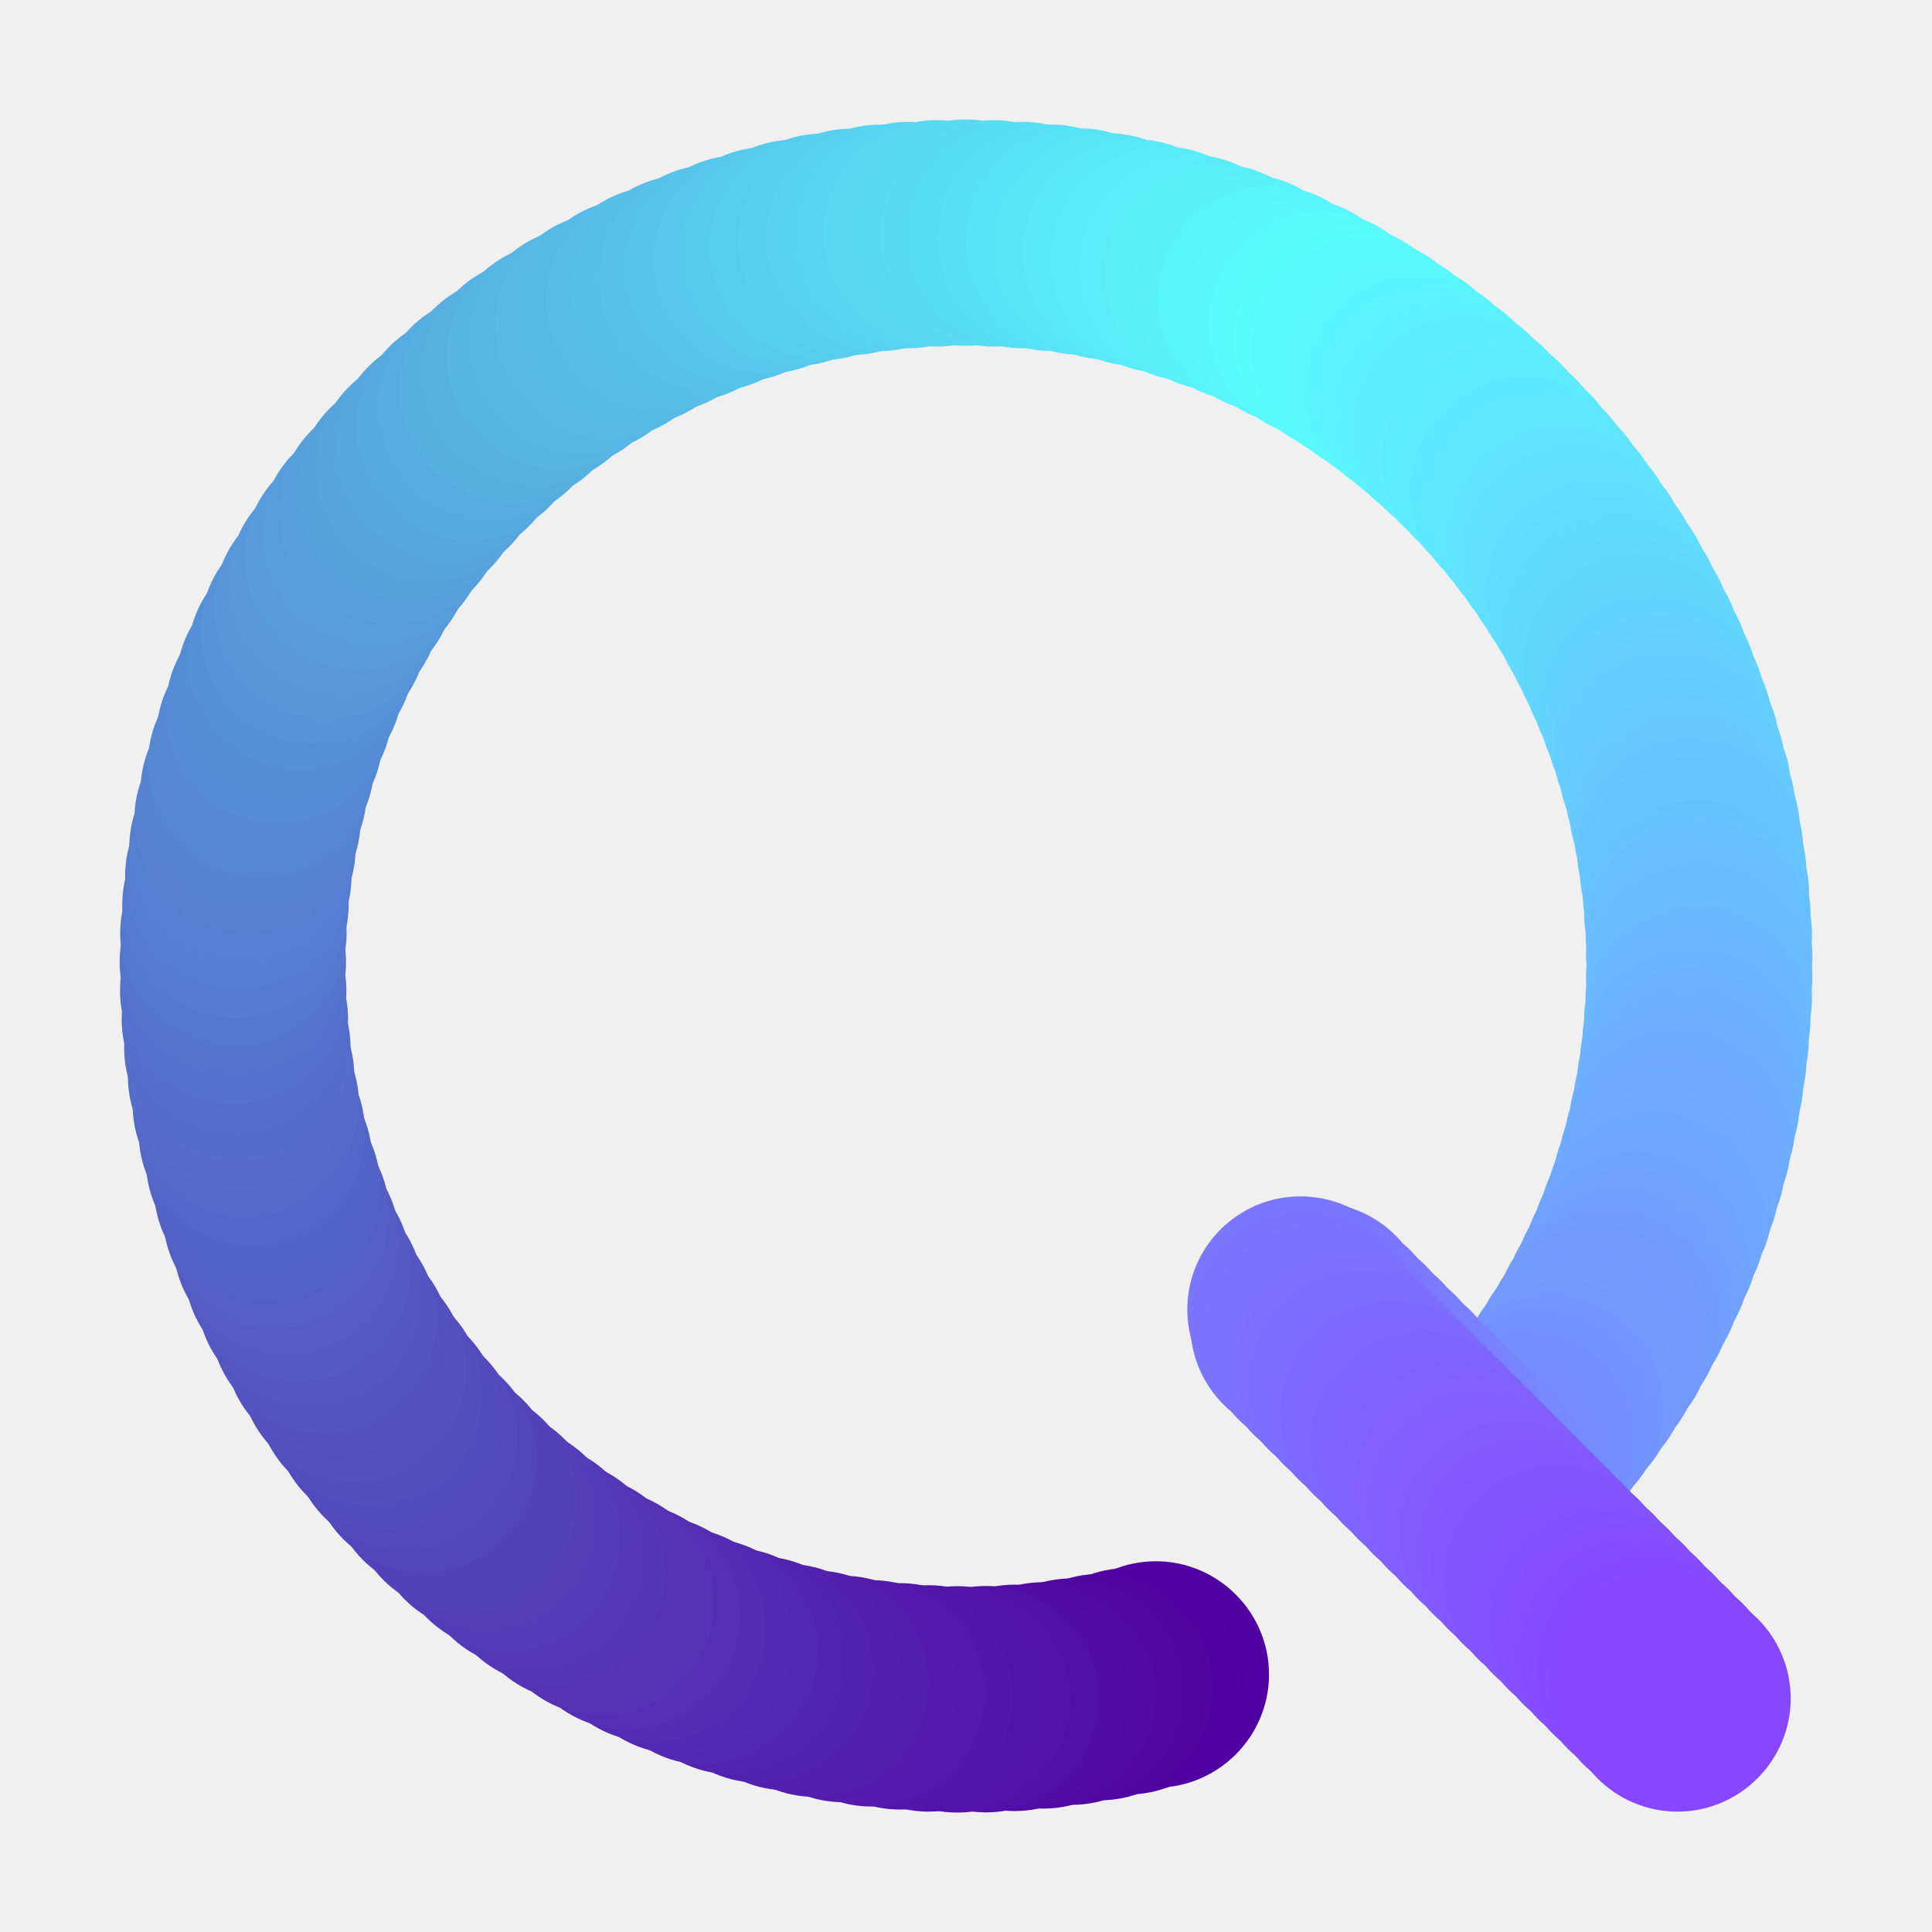
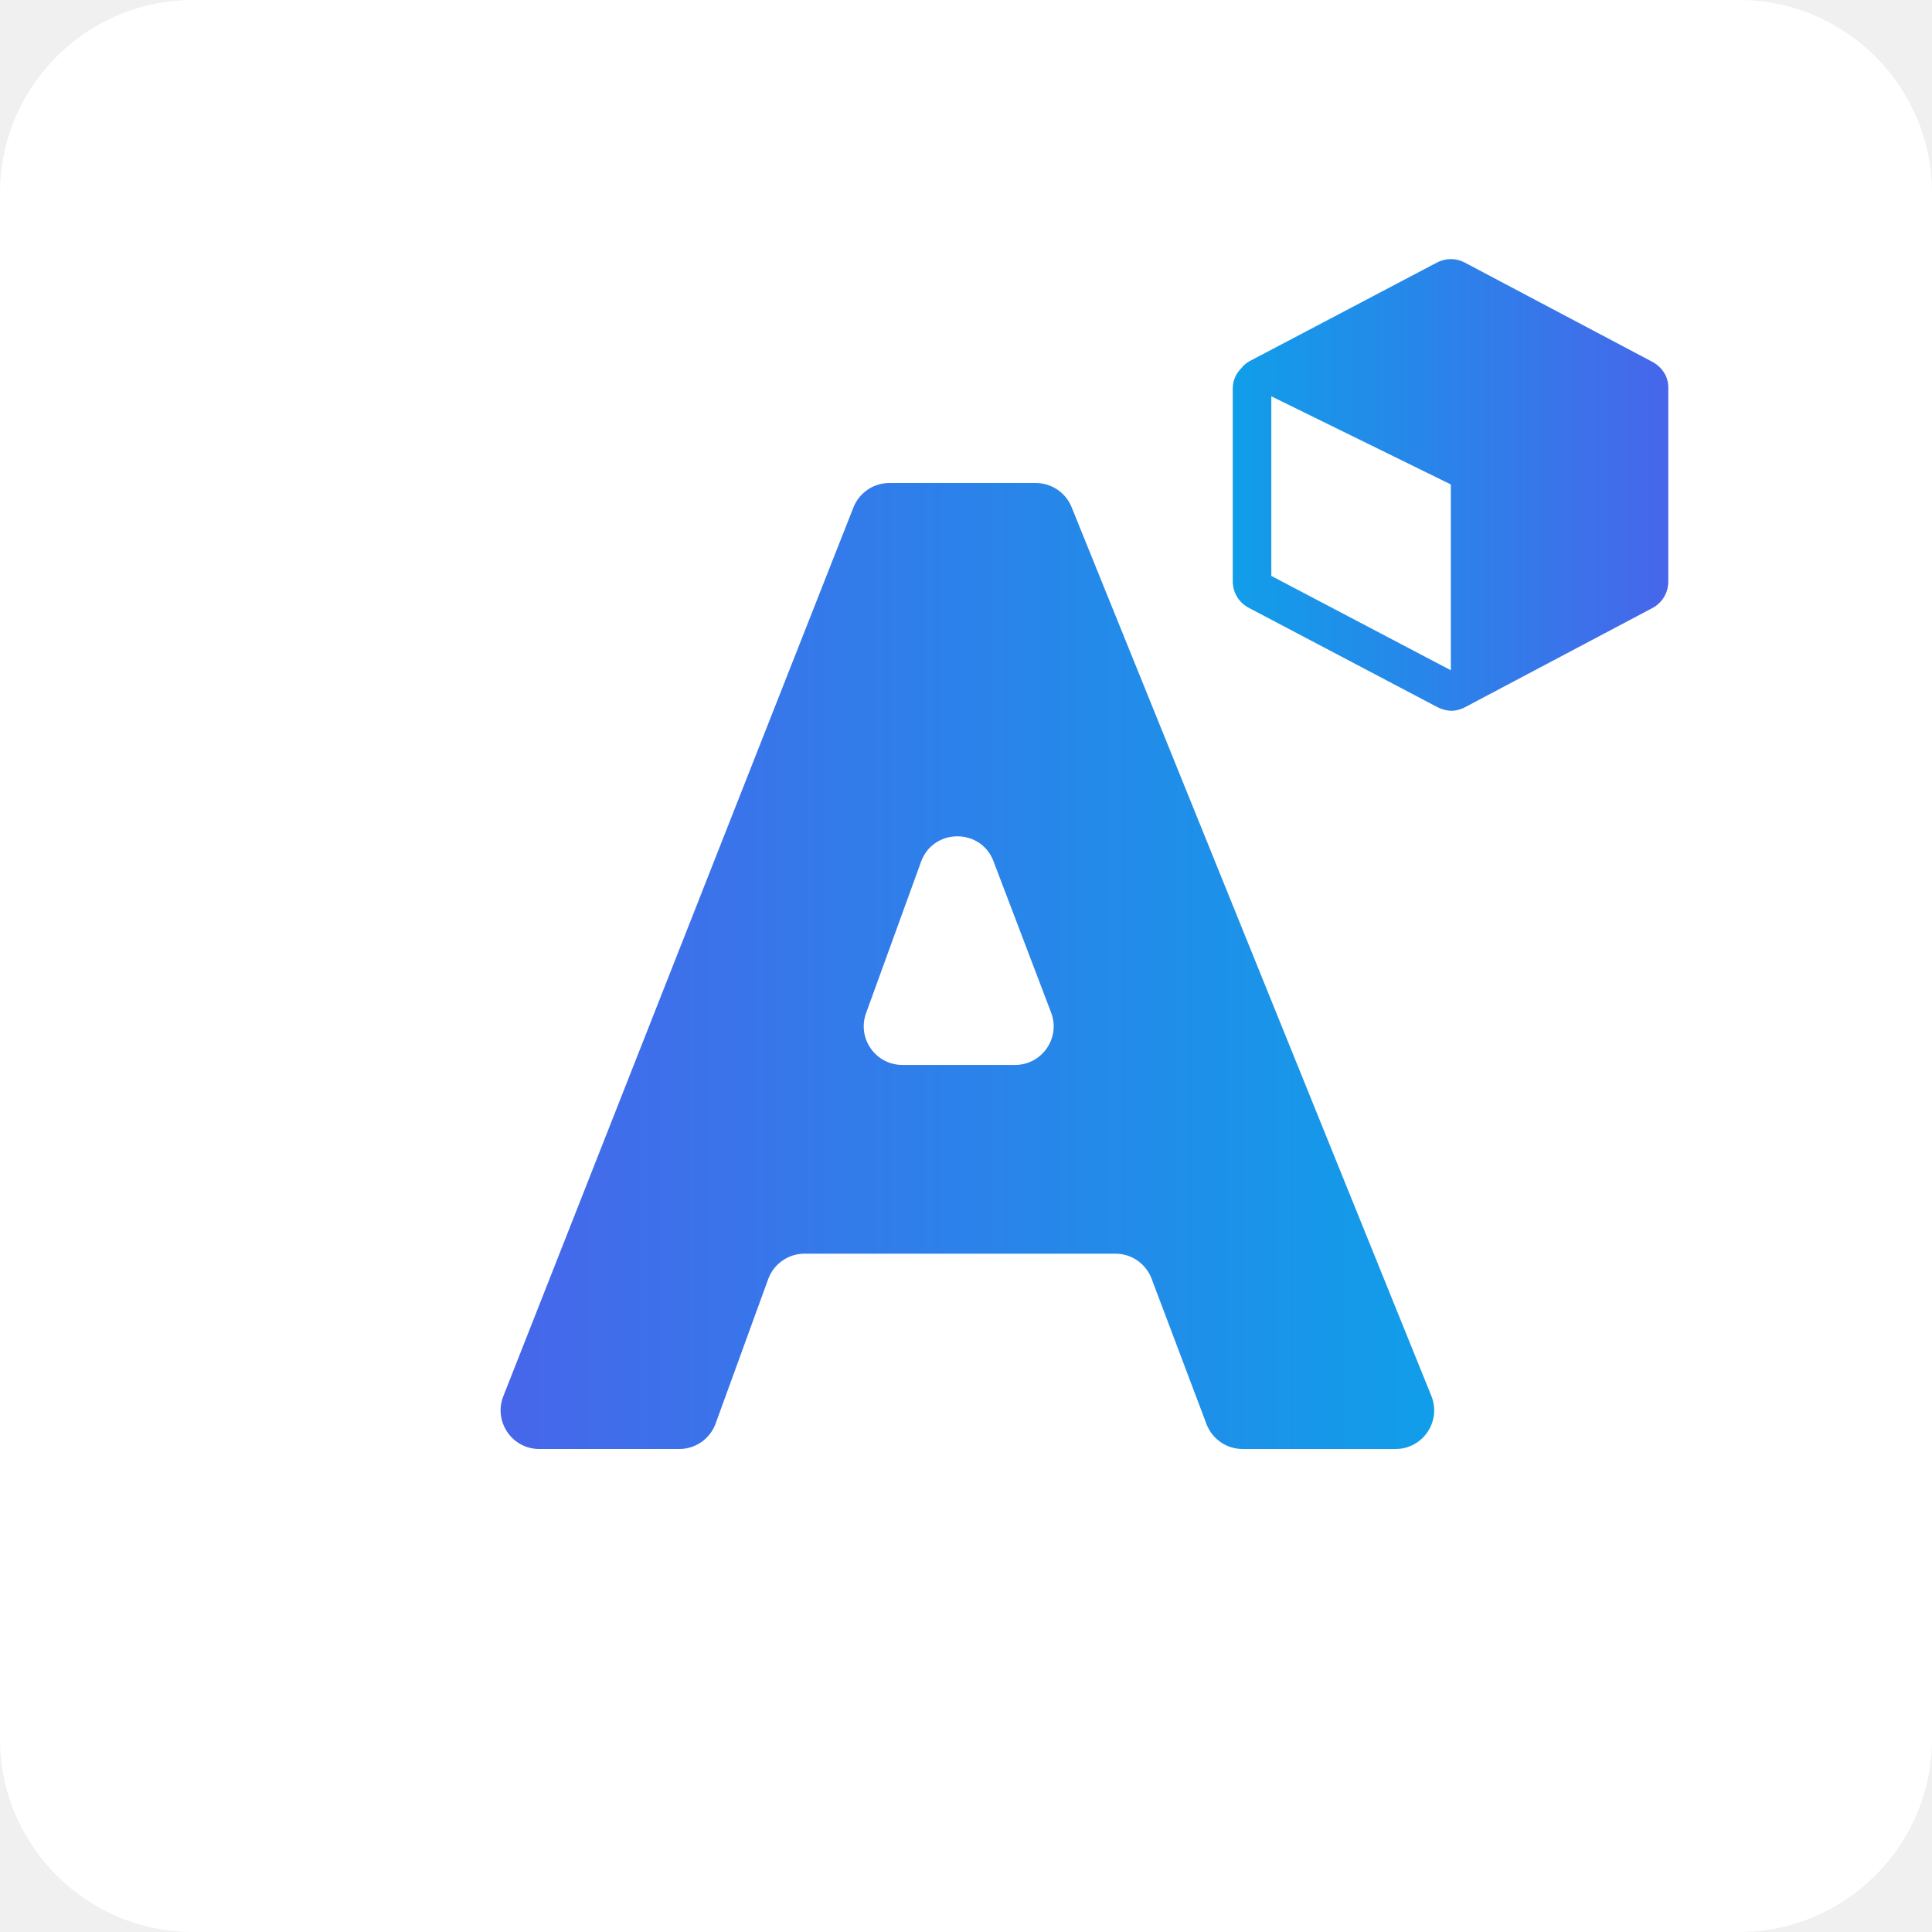
- <svg xmlns="http://www.w3.org/2000/svg" t="1686559455351" class="icon" viewBox="0 0 1024 1024" version="1.1" p-id="4429" width="512" height="512">
-   <path d="M612.6 947.5c33 0 60-27 60-60s-27-60-60-60-60 27-60 60 27 60 60 60z" fill="#5100A1" p-id="4430" />
-   <path d="M597.9 891.1m-60 0a60 60 0 1 0 120 0 60 60 0 1 0-120 0Z" fill="#5102A2" p-id="4431" />
-   <path d="M583 894.2m-60 0a60 60 0 1 0 120 0 60 60 0 1 0-120 0Z" fill="#5105A3" p-id="4432" />
-   <path d="M568 896.6m-60 0a60 60 0 1 0 120 0 60 60 0 1 0-120 0Z" fill="#5107A4" p-id="4433" />
-   <path d="M552.9 898.6m-60 0a60 60 0 1 0 120 0 60 60 0 1 0-120 0Z" fill="#510AA5" p-id="4434" />
-   <path d="M537.8 899.9m-60 0a60 60 0 1 0 120 0 60 60 0 1 0-120 0Z" fill="#510CA6" p-id="4435" />
-   <path d="M522.6 900.6m-60 0a60 60 0 1 0 120 0 60 60 0 1 0-120 0Z" fill="#510FA7" p-id="4436" />
-   <path d="M507.4 900.7m-60 0a60 60 0 1 0 120 0 60 60 0 1 0-120 0Z" fill="#5211A8" p-id="4437" />
-   <path d="M492.2 900.2m-60 0a60 60 0 1 0 120 0 60 60 0 1 0-120 0Z" fill="#5214A8" p-id="4438" />
-   <path d="M477 899.1m-60 0a60 60 0 1 0 120 0 60 60 0 1 0-120 0Z" fill="#5216A9" p-id="4439" />
-   <path d="M461.9 897.5m-60 0a60 60 0 1 0 120 0 60 60 0 1 0-120 0Z" fill="#5219AA" p-id="4440" />
-   <path d="M446.9 895.2m-60 0a60 60 0 1 0 120 0 60 60 0 1 0-120 0Z" fill="#521BAB" p-id="4441" />
-   <path d="M432 892.4m-60 0a60 60 0 1 0 120 0 60 60 0 1 0-120 0Z" fill="#521EAC" p-id="4442" />
-   <path d="M417.2 888.9m-60 0a60 60 0 1 0 120 0 60 60 0 1 0-120 0Z" fill="#5220AD" p-id="4443" />
-   <path d="M402.5 884.9m-60 0a60 60 0 1 0 120 0 60 60 0 1 0-120 0Z" fill="#5223AE" p-id="4444" />
-   <path d="M388 880.4m-60 0a60 60 0 1 0 120 0 60 60 0 1 0-120 0Z" fill="#5225AF" p-id="4445" />
-   <path d="M373.7 875.3m-60 0a60 60 0 1 0 120 0 60 60 0 1 0-120 0Z" fill="#5228B0" p-id="4446" />
-   <path d="M359.6 869.6m-60 0a60 60 0 1 0 120 0 60 60 0 1 0-120 0Z" fill="#522AB1" p-id="4447" />
-   <path d="M345.7 863.3m-60 0a60 60 0 1 0 120 0 60 60 0 1 0-120 0Z" fill="#522DB2" p-id="4448" />
-   <path d="M332.1 856.6m-60 0a60 60 0 1 0 120 0 60 60 0 1 0-120 0Z" fill="#532FB3" p-id="4449" />
-   <path d="M318.8 849.3m-60 0a60 60 0 1 0 120 0 60 60 0 1 0-120 0Z" fill="#5332B4" p-id="4450" />
-   <path d="M305.7 841.5m-60 0a60 60 0 1 0 120 0 60 60 0 1 0-120 0Z" fill="#5334B5" p-id="4451" />
-   <path d="M293 833.1m-60 0a60 60 0 1 0 120 0 60 60 0 1 0-120 0Z" fill="#5337B5" p-id="4452" />
-   <path d="M280.6 824.3m-60 0a60 60 0 1 0 120 0 60 60 0 1 0-120 0Z" fill="#5339B6" p-id="4453" />
-   <path d="M268.6 815m-60 0a60 60 0 1 0 120 0 60 60 0 1 0-120 0Z" fill="#533CB7" p-id="4454" />
-   <path d="M256.9 805.3m-60 0a60 60 0 1 0 120 0 60 60 0 1 0-120 0Z" fill="#533EB8" p-id="4455" />
-   <path d="M245.7 795.1m-60 0a60 60 0 1 0 120 0 60 60 0 1 0-120 0Z" fill="#5341B9" p-id="4456" />
-   <path d="M234.8 784.4m-60 0a60 60 0 1 0 120 0 60 60 0 1 0-120 0Z" fill="#5343BA" p-id="4457" />
-   <path d="M224.4 773.4m-60 0a60 60 0 1 0 120 0 60 60 0 1 0-120 0Z" fill="#5346BB" p-id="4458" />
-   <path d="M214.4 761.9m-60 0a60 60 0 1 0 120 0 60 60 0 1 0-120 0Z" fill="#5348BC" p-id="4459" />
-   <path d="M204.9 750.1m-60 0a60 60 0 1 0 120 0 60 60 0 1 0-120 0Z" fill="#534BBD" p-id="4460" />
-   <path d="M195.7 737.9m-60 0a60 60 0 1 0 120 0 60 60 0 1 0-120 0Z" fill="#534DBE" p-id="4461" />
-   <path d="M187.1 725.4m-60 0a60 60 0 1 0 120 0 60 60 0 1 0-120 0Z" fill="#5450BF" p-id="4462" />
-   <path d="M179 712.5m-60 0a60 60 0 1 0 120 0 60 60 0 1 0-120 0Z" fill="#5452C0" p-id="4463" />
-   <path d="M171.5 699.4m-60 0a60 60 0 1 0 120 0 60 60 0 1 0-120 0Z" fill="#5455C1" p-id="4464" />
-   <path d="M164.4 685.9m-60 0a60 60 0 1 0 120 0 60 60 0 1 0-120 0Z" fill="#5457C2" p-id="4465" />
-   <path d="M157.8 672.2m-60 0a60 60 0 1 0 120 0 60 60 0 1 0-120 0Z" fill="#545AC3" p-id="4466" />
-   <path d="M151.8 658.3m-60 0a60 60 0 1 0 120 0 60 60 0 1 0-120 0Z" fill="#545CC3" p-id="4467" />
-   <path d="M146.4 644m-60 0a60 60 0 1 0 120 0 60 60 0 1 0-120 0Z" fill="#545FC4" p-id="4468" />
-   <path d="M141.6 629.6m-60 0a60 60 0 1 0 120 0 60 60 0 1 0-120 0Z" fill="#5461C5" p-id="4469" />
-   <path d="M137.3 615m-60 0a60 60 0 1 0 120 0 60 60 0 1 0-120 0Z" fill="#5464C6" p-id="4470" />
-   <path d="M133.5 600.3m-60 0a60 60 0 1 0 120 0 60 60 0 1 0-120 0Z" fill="#5466C7" p-id="4471" />
-   <path d="M130.3 585.5m-60 0a60 60 0 1 0 120 0 60 60 0 1 0-120 0Z" fill="#5469C8" p-id="4472" />
-   <path d="M127.8 570.5m-60 0a60 60 0 1 0 120 0 60 60 0 1 0-120 0Z" fill="#546BC9" p-id="4473" />
-   <path d="M125.8 555.4m-60 0a60 60 0 1 0 120 0 60 60 0 1 0-120 0Z" fill="#546ECA" p-id="4474" />
-   <path d="M124.5 540.3m-60 0a60 60 0 1 0 120 0 60 60 0 1 0-120 0Z" fill="#5570CB" p-id="4475" />
-   <path d="M123.6 525.1m-60 0a60 60 0 1 0 120 0 60 60 0 1 0-120 0Z" fill="#5573CC" p-id="4476" />
-   <path d="M123.4 509.9m-60 0a60 60 0 1 0 120 0 60 60 0 1 0-120 0Z" fill="#5575CD" p-id="4477" />
-   <path d="M123.7 494.7m-60 0a60 60 0 1 0 120 0 60 60 0 1 0-120 0Z" fill="#5578CE" p-id="4478" />
-   <path d="M124.8 479.5m-60 0a60 60 0 1 0 120 0 60 60 0 1 0-120 0Z" fill="#557ACF" p-id="4479" />
-   <path d="M126.3 464.4m-60 0a60 60 0 1 0 120 0 60 60 0 1 0-120 0Z" fill="#557DD0" p-id="4480" />
-   <path d="M128.5 449.4m-60 0a60 60 0 1 0 120 0 60 60 0 1 0-120 0Z" fill="#557FD0" p-id="4481" />
-   <path d="M131.2 434.4m-60 0a60 60 0 1 0 120 0 60 60 0 1 0-120 0Z" fill="#5582D1" p-id="4482" />
-   <path d="M134.4 419.6m-60 0a60 60 0 1 0 120 0 60 60 0 1 0-120 0Z" fill="#5584D2" p-id="4483" />
-   <path d="M138.4 404.9m-60 0a60 60 0 1 0 120 0 60 60 0 1 0-120 0Z" fill="#5587D3" p-id="4484" />
-   <path d="M142.9 390.4m-60 0a60 60 0 1 0 120 0 60 60 0 1 0-120 0Z" fill="#5589D4" p-id="4485" />
-   <path d="M147.9 376m-60 0a60 60 0 1 0 120 0 60 60 0 1 0-120 0Z" fill="#558CD5" p-id="4486" />
-   <path d="M153.5 361.9m-60 0a60 60 0 1 0 120 0 60 60 0 1 0-120 0Z" fill="#568ED6" p-id="4487" />
-   <path d="M159.5 347.9m-60 0a60 60 0 1 0 120 0 60 60 0 1 0-120 0Z" fill="#5691D7" p-id="4488" />
-   <path d="M166.3 334.3m-60 0a60 60 0 1 0 120 0 60 60 0 1 0-120 0Z" fill="#5693D8" p-id="4489" />
-   <path d="M173.5 321m-60 0a60 60 0 1 0 120 0 60 60 0 1 0-120 0Z" fill="#5696D9" p-id="4490" />
-   <path d="M181.3 307.9m-60 0a60 60 0 1 0 120 0 60 60 0 1 0-120 0Z" fill="#5698DA" p-id="4491" />
-   <path d="M189.5 295.1m-60 0a60 60 0 1 0 120 0 60 60 0 1 0-120 0Z" fill="#569BDB" p-id="4492" />
-   <path d="M198.2 282.6m-60 0a60 60 0 1 0 120 0 60 60 0 1 0-120 0Z" fill="#569DDC" p-id="4493" />
-   <path d="M207.5 270.6m-60 0a60 60 0 1 0 120 0 60 60 0 1 0-120 0Z" fill="#56A0DD" p-id="4494" />
-   <path d="M217.2 258.9m-60 0a60 60 0 1 0 120 0 60 60 0 1 0-120 0Z" fill="#56A2DD" p-id="4495" />
-   <path d="M227.3 247.5m-60 0a60 60 0 1 0 120 0 60 60 0 1 0-120 0Z" fill="#56A5DE" p-id="4496" />
-   <path d="M237.8 236.6m-60 0a60 60 0 1 0 120 0 60 60 0 1 0-120 0Z" fill="#56A7DF" p-id="4497" />
-   <path d="M248.8 226.1m-60 0a60 60 0 1 0 120 0 60 60 0 1 0-120 0Z" fill="#56AAE0" p-id="4498" />
-   <path d="M260.2 216m-60 0a60 60 0 1 0 120 0 60 60 0 1 0-120 0Z" fill="#56ACE1" p-id="4499" />
-   <path d="M272 206.4m-60 0a60 60 0 1 0 120 0 60 60 0 1 0-120 0Z" fill="#57AFE2" p-id="4500" />
-   <path d="M284.1 197.2m-60 0a60 60 0 1 0 120 0 60 60 0 1 0-120 0Z" fill="#57B1E3" p-id="4501" />
-   <path d="M296.5 188.5m-60 0a60 60 0 1 0 120 0 60 60 0 1 0-120 0Z" fill="#57B4E4" p-id="4502" />
-   <path d="M309.4 180.3m-60 0a60 60 0 1 0 120 0 60 60 0 1 0-120 0Z" fill="#57B6E5" p-id="4503" />
-   <path d="M322.5 172.7m-60 0a60 60 0 1 0 120 0 60 60 0 1 0-120 0Z" fill="#57B9E6" p-id="4504" />
-   <path d="M335.9 165.5m-60 0a60 60 0 1 0 120 0 60 60 0 1 0-120 0Z" fill="#57BBE7" p-id="4505" />
-   <path d="M349.5 158.8m-60 0a60 60 0 1 0 120 0 60 60 0 1 0-120 0Z" fill="#57BEE8" p-id="4506" />
-   <path d="M363.5 152.8m-60 0a60 60 0 1 0 120 0 60 60 0 1 0-120 0Z" fill="#57C0E9" p-id="4507" />
-   <path d="M377.7 147.3m-60 0a60 60 0 1 0 120 0 60 60 0 1 0-120 0Z" fill="#57C3EA" p-id="4508" />
-   <path d="M392 142.3m-60 0a60 60 0 1 0 120 0 60 60 0 1 0-120 0Z" fill="#57C5EB" p-id="4509" />
-   <path d="M406.6 137.9m-60 0a60 60 0 1 0 120 0 60 60 0 1 0-120 0Z" fill="#57C8EB" p-id="4510" />
-   <path d="M421.3 134m-60 0a60 60 0 1 0 120 0 60 60 0 1 0-120 0Z" fill="#57CAEC" p-id="4511" />
-   <path d="M436.1 130.8m-60 0a60 60 0 1 0 120 0 60 60 0 1 0-120 0Z" fill="#57CDED" p-id="4512" />
-   <path d="M451.1 128.2m-60 0a60 60 0 1 0 120 0 60 60 0 1 0-120 0Z" fill="#58CFEE" p-id="4513" />
-   <path d="M466.2 126.1m-60 0a60 60 0 1 0 120 0 60 60 0 1 0-120 0Z" fill="#58D2EF" p-id="4514" />
-   <path d="M481.3 124.6m-60 0a60 60 0 1 0 120 0 60 60 0 1 0-120 0Z" fill="#58D4F0" p-id="4515" />
-   <path d="M496.4 123.7m-60 0a60 60 0 1 0 120 0 60 60 0 1 0-120 0Z" fill="#58D7F1" p-id="4516" />
-   <path d="M511.6 123.3m-60 0a60 60 0 1 0 120 0 60 60 0 1 0-120 0Z" fill="#58D9F2" p-id="4517" />
-   <path d="M526.8 123.7m-60 0a60 60 0 1 0 120 0 60 60 0 1 0-120 0Z" fill="#58DCF3" p-id="4518" />
-   <path d="M542 124.6m-60 0a60 60 0 1 0 120 0 60 60 0 1 0-120 0Z" fill="#58DEF4" p-id="4519" />
-   <path d="M557.1 126m-60 0a60 60 0 1 0 120 0 60 60 0 1 0-120 0Z" fill="#58E1F5" p-id="4520" />
-   <path d="M572.2 128m-60 0a60 60 0 1 0 120 0 60 60 0 1 0-120 0Z" fill="#58E3F6" p-id="4521" />
-   <path d="M587.2 130.6m-60 0a60 60 0 1 0 120 0 60 60 0 1 0-120 0Z" fill="#58E6F7" p-id="4522" />
-   <path d="M602 133.9m-60 0a60 60 0 1 0 120 0 60 60 0 1 0-120 0Z" fill="#58E8F8" p-id="4523" />
-   <path d="M616.7 137.7m-60 0a60 60 0 1 0 120 0 60 60 0 1 0-120 0Z" fill="#58EBF8" p-id="4524" />
-   <path d="M631.3 142.1m-60 0a60 60 0 1 0 120 0 60 60 0 1 0-120 0Z" fill="#59EDF9" p-id="4525" />
-   <path d="M645.7 147m-60 0a60 60 0 1 0 120 0 60 60 0 1 0-120 0Z" fill="#59F0FA" p-id="4526" />
-   <path d="M659.9 152.4m-60 0a60 60 0 1 0 120 0 60 60 0 1 0-120 0Z" fill="#59F2FB" p-id="4527" />
-   <path d="M673.8 158.5m-60 0a60 60 0 1 0 120 0 60 60 0 1 0-120 0Z" fill="#59F5FC" p-id="4528" />
-   <path d="M687.5 165.1m-60 0a60 60 0 1 0 120 0 60 60 0 1 0-120 0Z" fill="#59F7FD" p-id="4529" />
-   <path d="M700.9 172.3m-60 0a60 60 0 1 0 120 0 60 60 0 1 0-120 0Z" fill="#59FAFE" p-id="4530" />
-   <path d="M714 239.9c33 0 60-27 60-60s-27-60-60-60-60 27-60 60c0 33.1 27 60 60 60z" fill="#59FCFF" p-id="4531" />
-   <path d="M723.6 185.9m-60 0a60 60 0 1 0 120 0 60 60 0 1 0-120 0Z" fill="#59FAFF" p-id="4532" />
-   <path d="M732.8 192.2m-60 0a60 60 0 1 0 120 0 60 60 0 1 0-120 0Z" fill="#5AF8FF" p-id="4533" />
-   <path d="M742 198.6m-60 0a60 60 0 1 0 120 0 60 60 0 1 0-120 0Z" fill="#5AF7FF" p-id="4534" />
-   <path d="M750.9 205.5m-60 0a60 60 0 1 0 120 0 60 60 0 1 0-120 0Z" fill="#5BF5FF" p-id="4535" />
-   <path d="M759.7 212.5m-60 0a60 60 0 1 0 120 0 60 60 0 1 0-120 0Z" fill="#5BF3FF" p-id="4536" />
-   <path d="M768.2 219.8m-60 0a60 60 0 1 0 120 0 60 60 0 1 0-120 0Z" fill="#5CF1FF" p-id="4537" />
-   <path d="M776.5 227.3m-60 0a60 60 0 1 0 120 0 60 60 0 1 0-120 0Z" fill="#5CEFFF" p-id="4538" />
-   <path d="M784.6 235m-60 0a60 60 0 1 0 120 0 60 60 0 1 0-120 0Z" fill="#5DEEFF" p-id="4539" />
-   <path d="M792.5 243m-60 0a60 60 0 1 0 120 0 60 60 0 1 0-120 0Z" fill="#5DECFF" p-id="4540" />
-   <path d="M800.2 251.2m-60 0a60 60 0 1 0 120 0 60 60 0 1 0-120 0Z" fill="#5EEAFF" p-id="4541" />
-   <path d="M807.6 259.7m-60 0a60 60 0 1 0 120 0 60 60 0 1 0-120 0Z" fill="#5EE8FF" p-id="4542" />
-   <path d="M814.8 268.2m-60 0a60 60 0 1 0 120 0 60 60 0 1 0-120 0Z" fill="#5EE6FF" p-id="4543" />
-   <path d="M821.7 277.1m-60 0a60 60 0 1 0 120 0 60 60 0 1 0-120 0Z" fill="#5FE5FF" p-id="4544" />
-   <path d="M828.3 286.1m-60 0a60 60 0 1 0 120 0 60 60 0 1 0-120 0Z" fill="#5FE3FF" p-id="4545" />
-   <path d="M834.7 295.3m-60 0a60 60 0 1 0 120 0 60 60 0 1 0-120 0Z" fill="#60E1FF" p-id="4546" />
-   <path d="M840.8 304.7m-60 0a60 60 0 1 0 120 0 60 60 0 1 0-120 0Z" fill="#60DFFF" p-id="4547" />
-   <path d="M846.8 314.2m-60 0a60 60 0 1 0 120 0 60 60 0 1 0-120 0Z" fill="#61DEFF" p-id="4548" />
-   <path d="M852.3 324m-60 0a60 60 0 1 0 120 0 60 60 0 1 0-120 0Z" fill="#61DCFF" p-id="4549" />
-   <path d="M857.6 333.9m-60 0a60 60 0 1 0 120 0 60 60 0 1 0-120 0Z" fill="#62DAFF" p-id="4550" />
-   <path d="M862.6 344m-60 0a60 60 0 1 0 120 0 60 60 0 1 0-120 0Z" fill="#62D8FF" p-id="4551" />
-   <path d="M867.3 354.2m-60 0a60 60 0 1 0 120 0 60 60 0 1 0-120 0Z" fill="#63D6FF" p-id="4552" />
-   <path d="M871.7 364.4m-60 0a60 60 0 1 0 120 0 60 60 0 1 0-120 0Z" fill="#63D5FF" p-id="4553" />
-   <path d="M875.8 374.9m-60 0a60 60 0 1 0 120 0 60 60 0 1 0-120 0Z" fill="#63D3FF" p-id="4554" />
-   <path d="M879.6 385.4m-60 0a60 60 0 1 0 120 0 60 60 0 1 0-120 0Z" fill="#64D1FF" p-id="4555" />
-   <path d="M883.1 396.1m-60 0a60 60 0 1 0 120 0 60 60 0 1 0-120 0Z" fill="#64CFFF" p-id="4556" />
-   <path d="M886.2 406.9m-60 0a60 60 0 1 0 120 0 60 60 0 1 0-120 0Z" fill="#65CDFF" p-id="4557" />
-   <path d="M889.2 417.7m-60 0a60 60 0 1 0 120 0 60 60 0 1 0-120 0Z" fill="#65CCFF" p-id="4558" />
-   <path d="M891.6 428.6m-60 0a60 60 0 1 0 120 0 60 60 0 1 0-120 0Z" fill="#66CAFF" p-id="4559" />
-   <path d="M894 439.6m-60 0a60 60 0 1 0 120 0 60 60 0 1 0-120 0Z" fill="#66C8FF" p-id="4560" />
-   <path d="M895.8 450.7m-60 0a60 60 0 1 0 120 0 60 60 0 1 0-120 0Z" fill="#67C6FF" p-id="4561" />
-   <path d="M897.4 461.8m-60 0a60 60 0 1 0 120 0 60 60 0 1 0-120 0Z" fill="#67C4FF" p-id="4562" />
-   <path d="M898.8 472.9m-60 0a60 60 0 1 0 120 0 60 60 0 1 0-120 0Z" fill="#68C3FF" p-id="4563" />
-   <path d="M899.6 484.1m-60 0a60 60 0 1 0 120 0 60 60 0 1 0-120 0Z" fill="#68C1FF" p-id="4564" />
-   <path d="M900.4 495.3m-60 0a60 60 0 1 0 120 0 60 60 0 1 0-120 0Z" fill="#68BFFF" p-id="4565" />
-   <path d="M900.6 506.5m-60 0a60 60 0 1 0 120 0 60 60 0 1 0-120 0Z" fill="#69BDFF" p-id="4566" />
-   <path d="M900.6 517.7m-60 0a60 60 0 1 0 120 0 60 60 0 1 0-120 0Z" fill="#69BBFF" p-id="4567" />
-   <path d="M900.4 529m-60 0a60 60 0 1 0 120 0 60 60 0 1 0-120 0Z" fill="#6ABAFF" p-id="4568" />
-   <path d="M899.6 540.2m-60 0a60 60 0 1 0 120 0 60 60 0 1 0-120 0Z" fill="#6AB8FF" p-id="4569" />
-   <path d="M898.7 551.3m-60 0a60 60 0 1 0 120 0 60 60 0 1 0-120 0Z" fill="#6BB6FF" p-id="4570" />
-   <path d="M897.4 562.5m-60 0a60 60 0 1 0 120 0 60 60 0 1 0-120 0Z" fill="#6BB4FF" p-id="4571" />
-   <path d="M895.8 573.6m-60 0a60 60 0 1 0 120 0 60 60 0 1 0-120 0Z" fill="#6CB3FF" p-id="4572" />
-   <path d="M893.9 584.6m-60 0a60 60 0 1 0 120 0 60 60 0 1 0-120 0Z" fill="#6CB1FF" p-id="4573" />
-   <path d="M891.6 595.6m-60 0a60 60 0 1 0 120 0 60 60 0 1 0-120 0Z" fill="#6DAFFF" p-id="4574" />
-   <path d="M889.1 606.5m-60 0a60 60 0 1 0 120 0 60 60 0 1 0-120 0Z" fill="#6DADFF" p-id="4575" />
-   <path d="M886.2 617.4m-60 0a60 60 0 1 0 120 0 60 60 0 1 0-120 0Z" fill="#6DABFF" p-id="4576" />
-   <path d="M883 628.1m-60 0a60 60 0 1 0 120 0 60 60 0 1 0-120 0Z" fill="#6EAAFF" p-id="4577" />
-   <path d="M879.6 638.8m-60 0a60 60 0 1 0 120 0 60 60 0 1 0-120 0Z" fill="#6EA8FF" p-id="4578" />
-   <path d="M875.7 649.3m-60 0a60 60 0 1 0 120 0 60 60 0 1 0-120 0Z" fill="#6FA6FF" p-id="4579" />
-   <path d="M871.6 659.8m-60 0a60 60 0 1 0 120 0 60 60 0 1 0-120 0Z" fill="#6FA4FF" p-id="4580" />
-   <path d="M867.2 670.1m-60 0a60 60 0 1 0 120 0 60 60 0 1 0-120 0Z" fill="#70A2FF" p-id="4581" />
-   <path d="M862.5 680.3m-60 0a60 60 0 1 0 120 0 60 60 0 1 0-120 0Z" fill="#70A1FF" p-id="4582" />
-   <path d="M857.5 690.3m-60 0a60 60 0 1 0 120 0 60 60 0 1 0-120 0Z" fill="#719FFF" p-id="4583" />
-   <path d="M852.2 700.2m-60 0a60 60 0 1 0 120 0 60 60 0 1 0-120 0Z" fill="#719DFF" p-id="4584" />
-   <path d="M846.7 710m-60 0a60 60 0 1 0 120 0 60 60 0 1 0-120 0Z" fill="#729BFF" p-id="4585" />
-   <path d="M840.7 719.5m-60 0a60 60 0 1 0 120 0 60 60 0 1 0-120 0Z" fill="#7299FF" p-id="4586" />
-   <path d="M834.6 728.9m-60 0a60 60 0 1 0 120 0 60 60 0 1 0-120 0Z" fill="#7398FF" p-id="4587" />
-   <path d="M828.2 738.1m-60 0a60 60 0 1 0 120 0 60 60 0 1 0-120 0Z" fill="#7396FF" p-id="4588" />
-   <path d="M821.5 747.1m-60 0a60 60 0 1 0 120 0 60 60 0 1 0-120 0Z" fill="#7394FF" p-id="4589" />
-   <path d="M814.7 756m-60 0a60 60 0 1 0 120 0 60 60 0 1 0-120 0Z" fill="#7492FF" p-id="4590" />
-   <path d="M807.4 764.6m-60 0a60 60 0 1 0 120 0 60 60 0 1 0-120 0Z" fill="#7490FF" p-id="4591" />
-   <path d="M800.1 773m-60 0a60 60 0 1 0 120 0 60 60 0 1 0-120 0Z" fill="#758FFF" p-id="4592" />
-   <path d="M792.3 781.2m-60 0a60 60 0 1 0 120 0 60 60 0 1 0-120 0Z" fill="#758DFF" p-id="4593" />
-   <path d="M784.5 784.5m-60 0a60 60 0 1 0 120 0 60 60 0 1 0-120 0Z" fill="#768BFF" p-id="4594" />
-   <path d="M776.6 776.6m-60 0a60 60 0 1 0 120 0 60 60 0 1 0-120 0Z" fill="#7689FF" p-id="4595" />
-   <path d="M768.7 768.7m-60 0a60 60 0 1 0 120 0 60 60 0 1 0-120 0Z" fill="#7788FF" p-id="4596" />
-   <path d="M760.7 760.7m-60 0a60 60 0 1 0 120 0 60 60 0 1 0-120 0Z" fill="#7786FF" p-id="4597" />
-   <path d="M752.8 752.8m-60 0a60 60 0 1 0 120 0 60 60 0 1 0-120 0Z" fill="#7884FF" p-id="4598" />
-   <path d="M744.9 744.9m-60 0a60 60 0 1 0 120 0 60 60 0 1 0-120 0Z" fill="#7882FF" p-id="4599" />
-   <path d="M736.9 736.9m-60 0a60 60 0 1 0 120 0 60 60 0 1 0-120 0Z" fill="#7880FF" p-id="4600" />
-   <path d="M729 729m-60 0a60 60 0 1 0 120 0 60 60 0 1 0-120 0Z" fill="#797FFF" p-id="4601" />
-   <path d="M721.1 721.1m-60 0a60 60 0 1 0 120 0 60 60 0 1 0-120 0Z" fill="#797DFF" p-id="4602" />
-   <path d="M713.1 713.1m-60 0a60 60 0 1 0 120 0 60 60 0 1 0-120 0Z" fill="#7A7BFF" p-id="4603" />
-   <path d="M705.2 705.2m-60 0a60 60 0 1 0 120 0 60 60 0 1 0-120 0Z" fill="#7A79FF" p-id="4604" />
-   <path d="M697.3 697.3m-60 0a60 60 0 1 0 120 0 60 60 0 1 0-120 0Z" fill="#7B77FF" p-id="4605" />
-   <path d="M689.3 694.1m-60 0a60 60 0 1 0 120 0 60 60 0 1 0-120 0Z" fill="#7B76FF" p-id="4606" />
-   <path d="M690.9 702m-60 0a60 60 0 1 0 120 0 60 60 0 1 0-120 0Z" fill="#7C74FF" p-id="4607" />
-   <path d="M698.8 709.9m-60 0a60 60 0 1 0 120 0 60 60 0 1 0-120 0Z" fill="#7C72FF" p-id="4608" />
-   <path d="M706.8 717.9m-60 0a60 60 0 1 0 120 0 60 60 0 1 0-120 0Z" fill="#7D70FF" p-id="4609" />
-   <path d="M714.7 725.8m-60 0a60 60 0 1 0 120 0 60 60 0 1 0-120 0Z" fill="#7D6EFF" p-id="4610" />
-   <path d="M722.6 733.7m-60 0a60 60 0 1 0 120 0 60 60 0 1 0-120 0Z" fill="#7D6DFF" p-id="4611" />
-   <path d="M730.6 741.7m-60 0a60 60 0 1 0 120 0 60 60 0 1 0-120 0Z" fill="#7E6BFF" p-id="4612" />
-   <path d="M738.5 749.6m-60 0a60 60 0 1 0 120 0 60 60 0 1 0-120 0Z" fill="#7E69FF" p-id="4613" />
-   <path d="M746.4 757.5m-60 0a60 60 0 1 0 120 0 60 60 0 1 0-120 0Z" fill="#7F67FF" p-id="4614" />
-   <path d="M754.4 765.5m-60 0a60 60 0 1 0 120 0 60 60 0 1 0-120 0Z" fill="#7F65FF" p-id="4615" />
-   <path d="M762.3 773.4m-60 0a60 60 0 1 0 120 0 60 60 0 1 0-120 0Z" fill="#8064FF" p-id="4616" />
-   <path d="M770.2 781.3m-60 0a60 60 0 1 0 120 0 60 60 0 1 0-120 0Z" fill="#8062FF" p-id="4617" />
-   <path d="M778.2 789.3m-60 0a60 60 0 1 0 120 0 60 60 0 1 0-120 0Z" fill="#8160FF" p-id="4618" />
-   <path d="M786.1 797.2m-60 0a60 60 0 1 0 120 0 60 60 0 1 0-120 0Z" fill="#815EFF" p-id="4619" />
-   <path d="M794 805.1m-60 0a60 60 0 1 0 120 0 60 60 0 1 0-120 0Z" fill="#825DFF" p-id="4620" />
-   <path d="M802 813.1m-60 0a60 60 0 1 0 120 0 60 60 0 1 0-120 0Z" fill="#825BFF" p-id="4621" />
-   <path d="M809.9 821m-60 0a60 60 0 1 0 120 0 60 60 0 1 0-120 0Z" fill="#8259FF" p-id="4622" />
-   <path d="M817.8 828.9m-60 0a60 60 0 1 0 120 0 60 60 0 1 0-120 0Z" fill="#8357FF" p-id="4623" />
-   <path d="M825.8 836.9m-60 0a60 60 0 1 0 120 0 60 60 0 1 0-120 0Z" fill="#8355FF" p-id="4624" />
-   <path d="M833.7 844.8m-60 0a60 60 0 1 0 120 0 60 60 0 1 0-120 0Z" fill="#8454FF" p-id="4625" />
-   <path d="M841.6 852.7m-60 0a60 60 0 1 0 120 0 60 60 0 1 0-120 0Z" fill="#8452FF" p-id="4626" />
-   <path d="M849.6 860.7m-60 0a60 60 0 1 0 120 0 60 60 0 1 0-120 0Z" fill="#8550FF" p-id="4627" />
-   <path d="M857.5 868.6m-60 0a60 60 0 1 0 120 0 60 60 0 1 0-120 0Z" fill="#854EFF" p-id="4628" />
-   <path d="M865.4 876.5m-60 0a60 60 0 1 0 120 0 60 60 0 1 0-120 0Z" fill="#864CFF" p-id="4629" />
-   <path d="M873.4 884.5m-60 0a60 60 0 1 0 120 0 60 60 0 1 0-120 0Z" fill="#864BFF" p-id="4630" />
-   <path d="M881.3 892.4m-60 0a60 60 0 1 0 120 0 60 60 0 1 0-120 0Z" fill="#8749FF" p-id="4631" />
-   <path d="M889.1 960.2c33 0 60-27 60-60s-27-60-60-60-60 27-60 60 26.9 60 60 60z" fill="#8747FF" p-id="4632" />
+ <svg xmlns="http://www.w3.org/2000/svg" xmlns:xlink="http://www.w3.org/1999/xlink" width="500" height="500" viewBox="0 0 500 500" fill="none">
+   <g opacity="1" transform="translate(0 0)  rotate(0)">
+     <g opacity="1" transform="translate(0 0)  rotate(0)">
+       <rect fill="#FFFFFF" opacity="1" transform="translate(0 0)  rotate(0)" x="0" y="0" width="500" height="500" rx="50" />
+       <mask id="bg-mask-0" fill="white">
+         <use transform="translate(0 0)  rotate(0)" xlink:href="#path_0" />
+       </mask>
+       <g mask="url(#bg-mask-0)">
+         <g opacity="1" transform="translate(309 59)  rotate(0)">
+           <mask id="bg-mask-1" fill="white">
+             <use transform="translate(0 0)  rotate(0)" xlink:href="#path_1" />
+           </mask>
+           <g mask="url(#bg-mask-1)">
+             <path id="路径 1" fill-rule="evenodd" style="fill:#FFFFFF" opacity="1" d="M20.097 42.7L20.097 90.05L66.517 114.43L66.517 65.71L20.267 42.62L20.097 42.7Z" />
+             <path id="拼合图形" fill-rule="evenodd" fill="url(#linear_0)" opacity="1" d="M118.786,34.725c1.43,0.8 2.58,2.01 3.3,3.47c0.47,1.02 0.7,2.13 0.67,3.26v50.09c-0.01,2.88 -1.62,5.52 -4.18,6.85l-48.67,25.76c-0.93,0.45 -1.94,0.72 -2.97,0.79h-0.58c-1.22,-0.08 -2.4,-0.42 -3.47,-1l-48.68,-25.63c-2.54,-1.31 -4.14,-3.91 -4.17,-6.77v-50.09c0.01,-1.22 0.32,-2.41 0.92,-3.47c0.34,-0.6 0.76,-1.14 1.25,-1.63c0.54,-0.72 1.23,-1.33 2,-1.79l48.72,-25.64c2.23,-1.16 4.88,-1.16 7.1,0zM20.016,90.045l46.46,24.42v-48.09l-46.46,-22.81z" />
+           </g>
+         </g>
+         <path id="A" fill-rule="evenodd" fill="url(#linear_1)" opacity="1" d="M230.159,125h37.9c4.07,0 7.74,2.47 9.27,6.25l93.1,230c2.66,6.57 -2.18,13.75 -9.27,13.75h-39.58c-4.16,0 -7.88,-2.58 -9.35,-6.47l-14.2,-37.61c-1.47,-3.89 -5.2,-6.47 -9.36,-6.47h-80.46c-4.21,0 -7.96,2.63 -9.4,6.58l-13.61,37.39c-1.44,3.95 -5.19,6.58 -9.4,6.58h-36.23c-7.05,0 -11.89,-7.1 -9.31,-13.66l90.6,-230c1.5,-3.82 5.19,-6.34 9.3,-6.34zM238.369,223.02l-14.23,39.18c-2.36,6.52 2.46,13.4 9.39,13.41h29.15c7,0 11.84,-7.01 9.35,-13.55l-14.92,-39.19c-3.3,-8.65 -15.58,-8.55 -18.74,0.15z" />
+       </g>
+     </g>
+   </g>
+   <defs>
+     <rect id="path_0" x="0" y="0" width="500" height="500" />
+     <rect id="path_1" x="0" y="0" width="133" height="133" />
+     <linearGradient id="linear_0" x1="0%" y1="50%" x2="100%" y2="50%" gradientUnits="objectBoundingBox">
+       <stop offset="0" stop-color="#109EE9" stop-opacity="1" />
+       <stop offset="1" stop-color="#4766EA" stop-opacity="1" />
+     </linearGradient>
+     <linearGradient id="linear_1" x1="0%" y1="50%" x2="100%" y2="50%" gradientUnits="objectBoundingBox">
+       <stop offset="0" stop-color="#4766EA" stop-opacity="1" />
+       <stop offset="1" stop-color="#109EE9" stop-opacity="1" />
+     </linearGradient>
+   </defs>
</svg>
